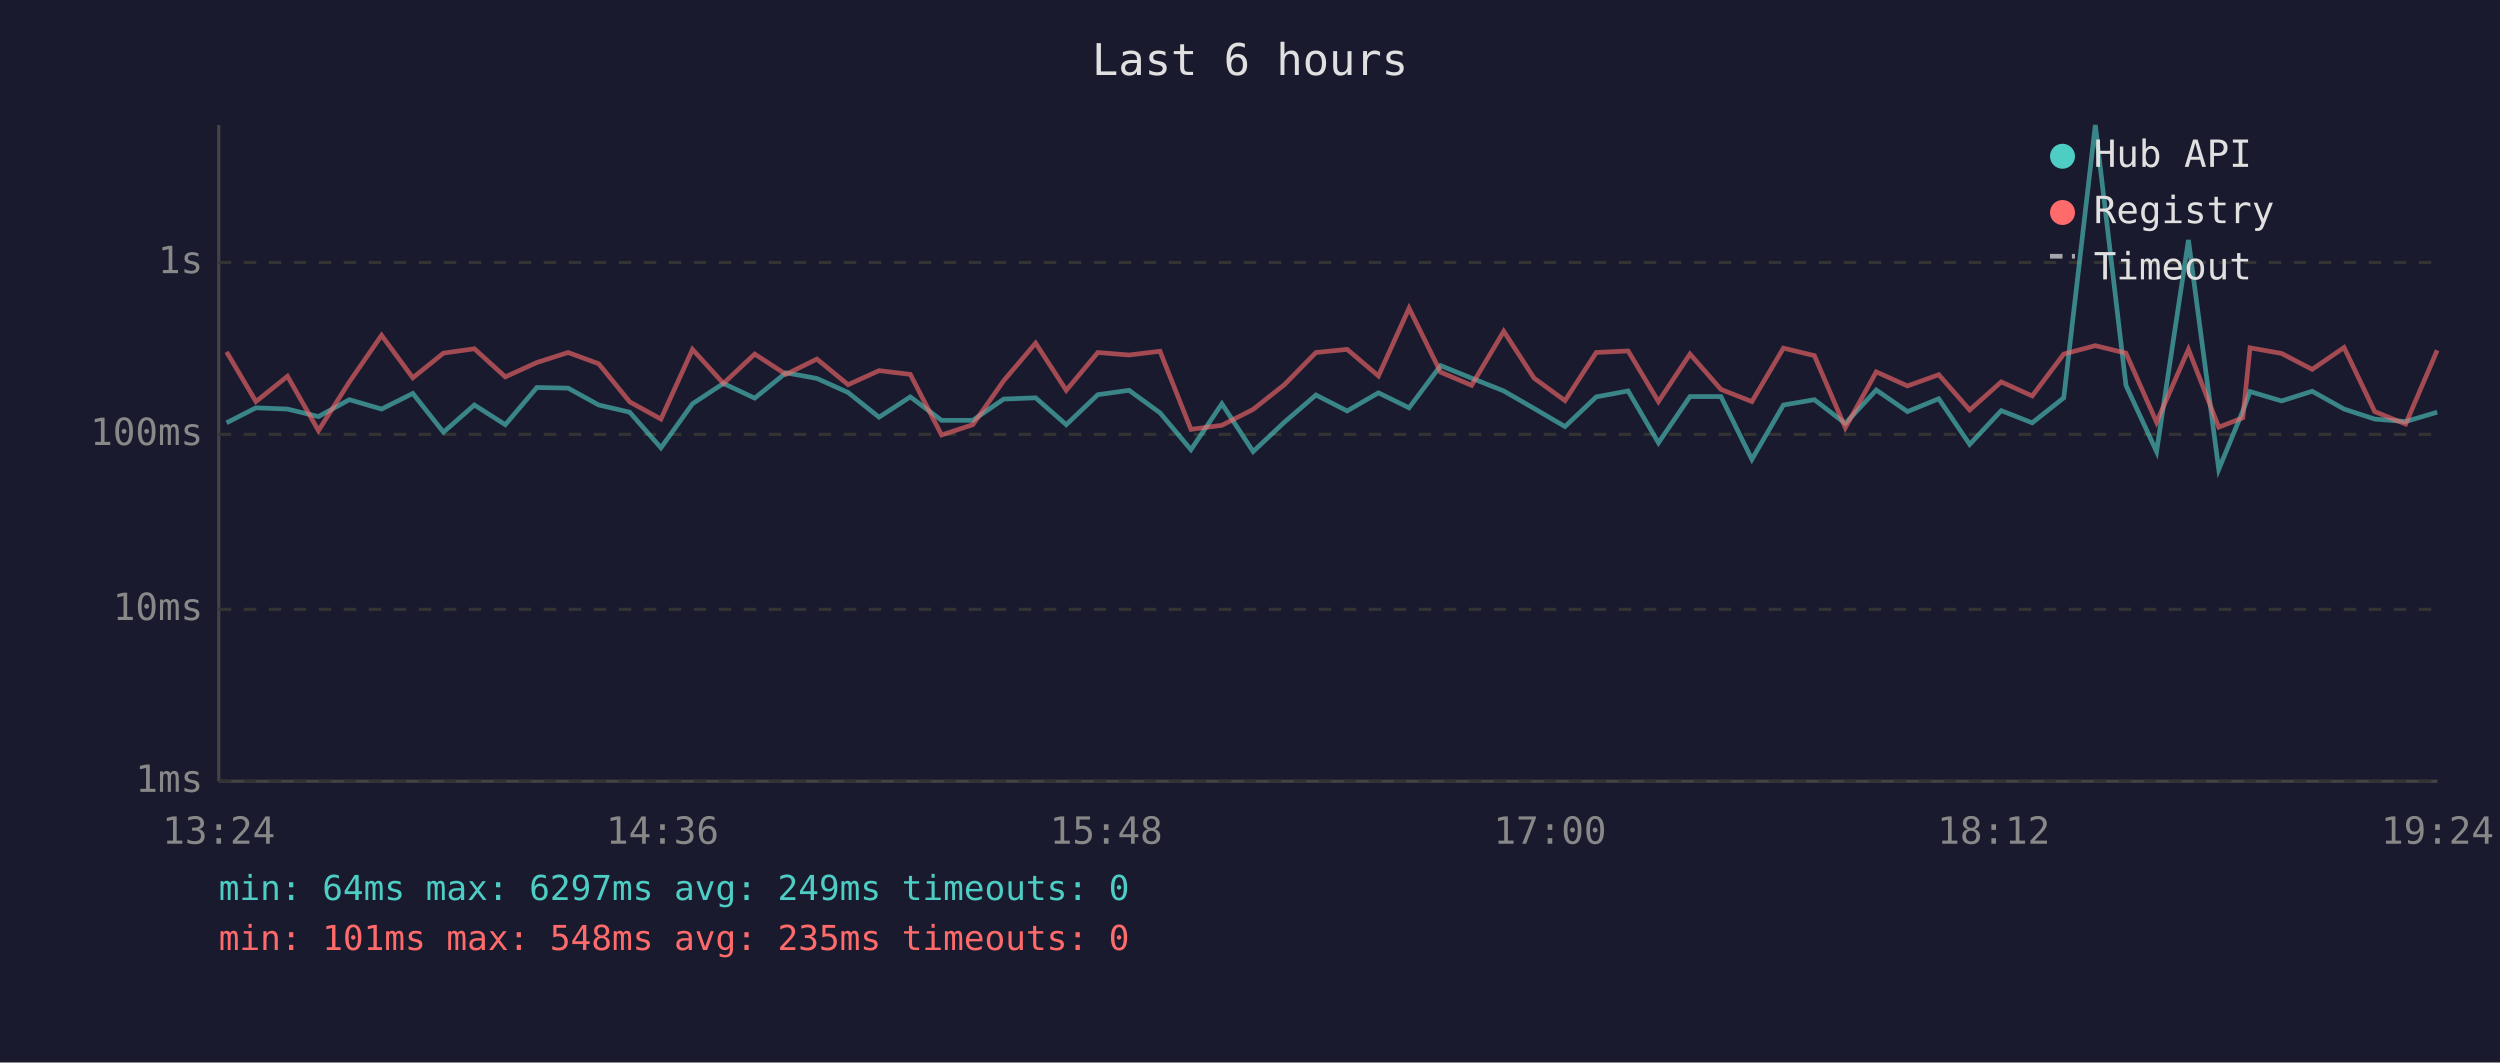
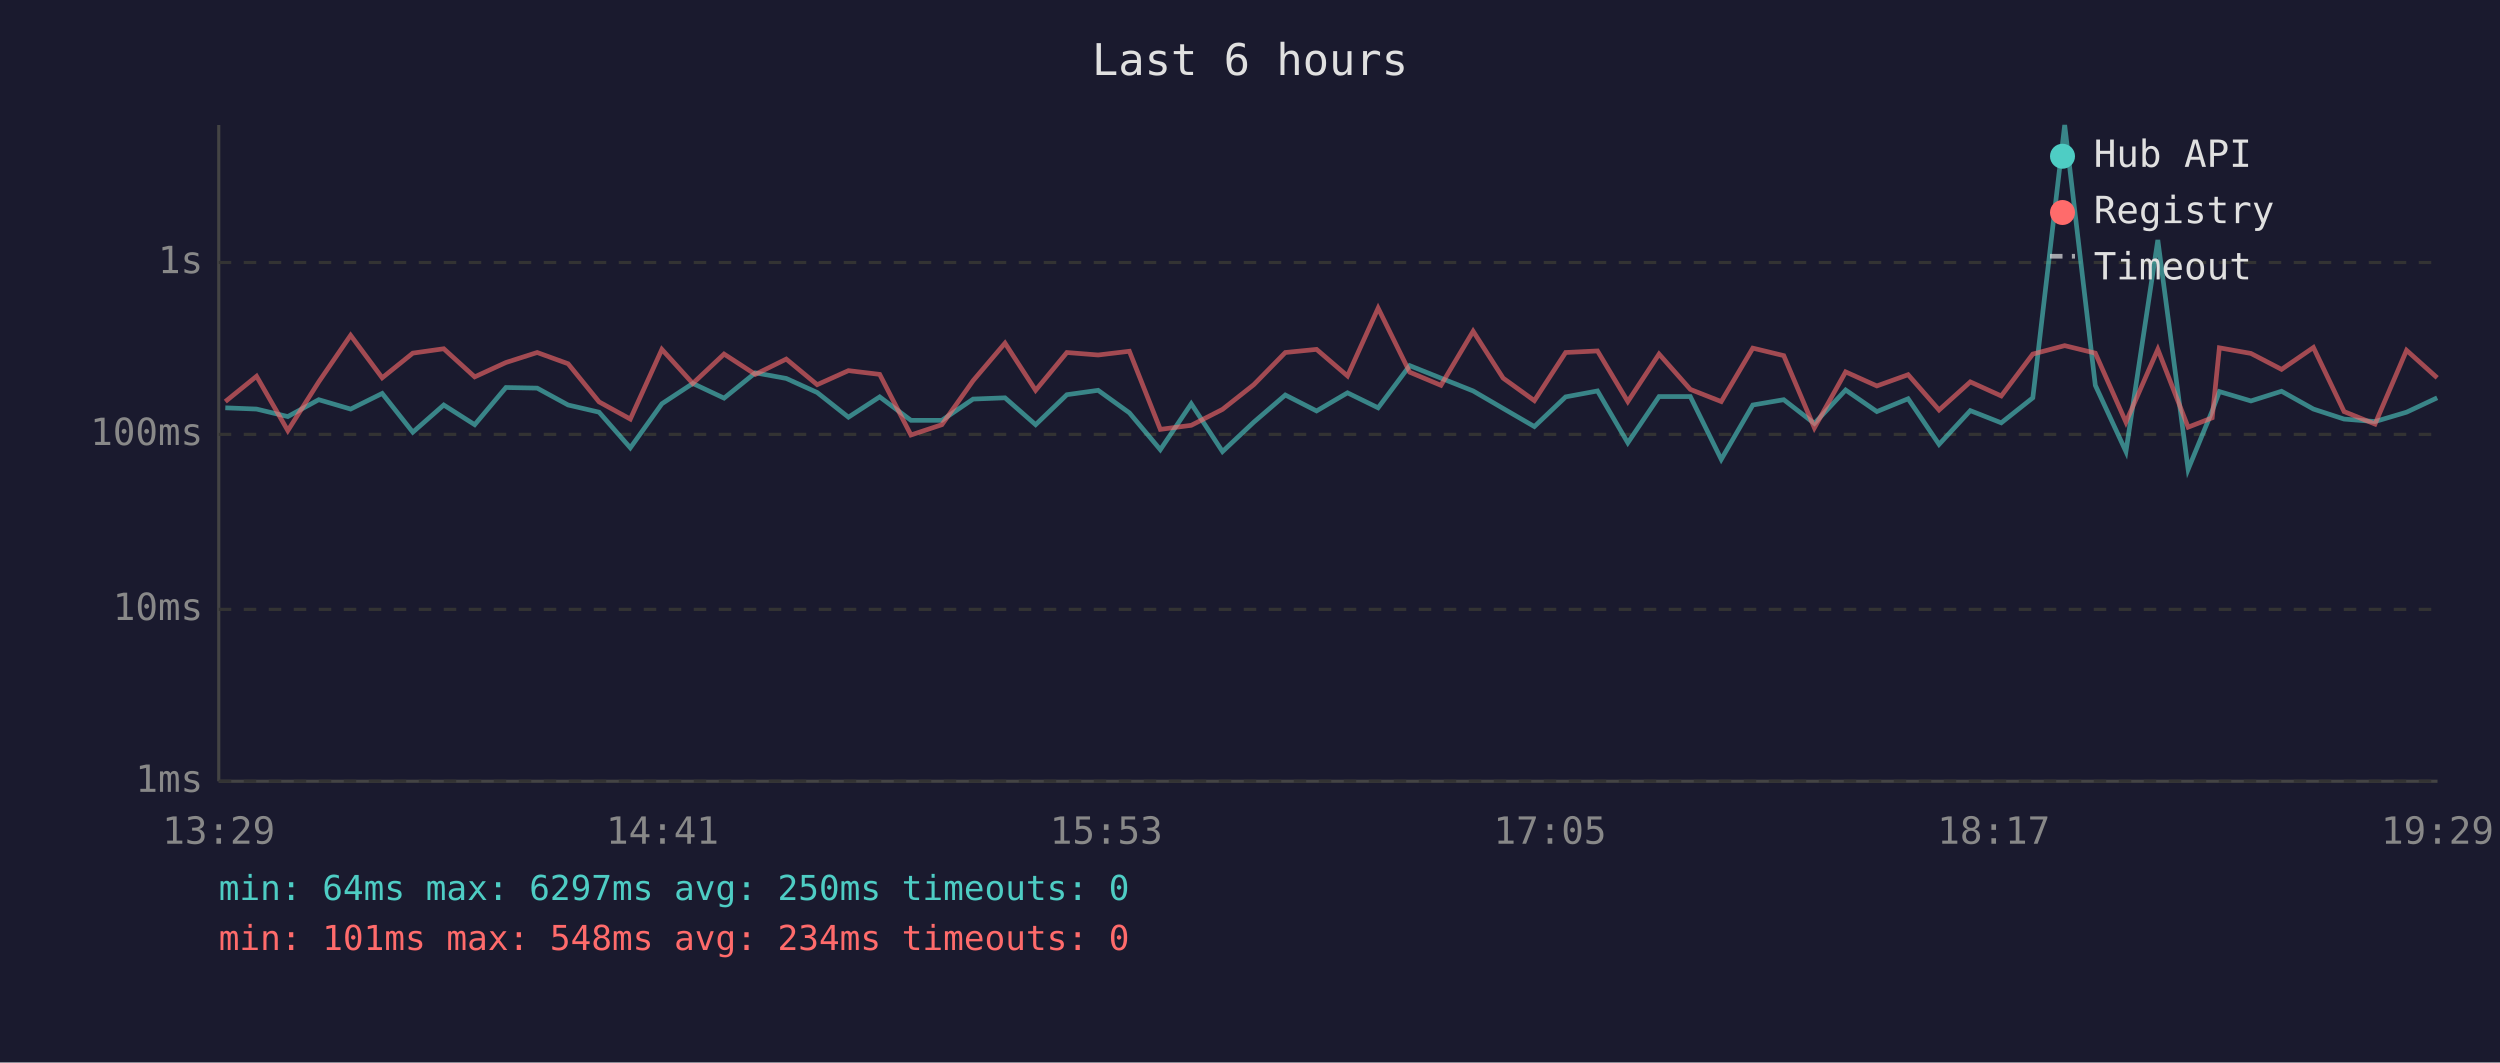
<svg xmlns="http://www.w3.org/2000/svg" viewBox="0 0 800 340" font-family="monospace" font-size="12">
  <rect width="800" height="340" fill="#1a1a2e" />
  <text x="400" y="24" fill="#e0e0e0" font-size="14" text-anchor="middle">Last 6 hours</text>
  <line x1="70" y1="40" x2="70" y2="250" stroke="#444" stroke-width="1" />
  <line x1="70" y1="250" x2="780" y2="250" stroke="#444" stroke-width="1" />
  <line x1="70" y1="250" x2="780" y2="250" stroke="#333" stroke-width="1" stroke-dasharray="4" />
  <text x="65" y="250" fill="#888" text-anchor="end" dominant-baseline="middle">1ms</text>
  <line x1="70" y1="195" x2="780" y2="195" stroke="#333" stroke-width="1" stroke-dasharray="4" />
  <text x="65" y="195" fill="#888" text-anchor="end" dominant-baseline="middle">10ms</text>
  <line x1="70" y1="139" x2="780" y2="139" stroke="#333" stroke-width="1" stroke-dasharray="4" />
  <text x="65" y="139" fill="#888" text-anchor="end" dominant-baseline="middle">100ms</text>
  <line x1="70" y1="84" x2="780" y2="84" stroke="#333" stroke-width="1" stroke-dasharray="4" />
  <text x="65" y="84" fill="#888" text-anchor="end" dominant-baseline="middle">1s</text>
-   <text x="70" y="270" fill="#888" text-anchor="middle">13:24</text>
-   <text x="212" y="270" fill="#888" text-anchor="middle">14:36</text>
-   <text x="354" y="270" fill="#888" text-anchor="middle">15:48</text>
-   <text x="496" y="270" fill="#888" text-anchor="middle">17:00</text>
-   <text x="638" y="270" fill="#888" text-anchor="middle">18:12</text>
-   <text x="780" y="270" fill="#888" text-anchor="middle">19:24</text>
-   <polyline points="72.5,135.3 81.9,130.5 92.0,130.9 101.9,133.3 111.8,127.9 122.1,130.9 132.1,125.9 141.9,138.3 151.8,129.6 161.7,135.9 171.8,124.0 181.8,124.2 191.6,129.6 201.5,131.9 211.5,143.3 221.6,129.2 231.5,122.7 241.5,127.4 251.5,119.3 261.4,121.1 271.4,125.6 281.3,133.5 291.3,127.0 301.3,134.5 311.3,134.5 321.2,127.7 331.4,127.3 341.2,135.9 351.3,126.3 361.3,124.9 371.2,132.1 381.1,143.9 391.0,129.2 401.0,144.5 411.0,135.1 421.1,126.4 431.1,131.5 441.1,125.7 450.9,130.5 461.0,117.0 470.9,121.0 481.2,125.1 490.9,130.7 500.8,136.5 510.8,127.0 521.0,125.1 530.7,141.7 540.8,126.9 550.7,126.9 560.6,147.0 570.7,129.6 580.6,127.9 590.5,135.5 600.4,124.8 610.4,131.7 620.4,127.6 630.3,142.2 640.4,131.4 650.3,135.3 660.4,127.3 670.5,40.0 680.3,123.3 690.1,144.5 700.3,76.8 710.0,150.2 717.7,131.5 720.0,125.3 730.1,128.3 739.9,125.2 750.1,130.9 759.9,134.1 769.8,134.9 779.9,131.9" fill="none" stroke="#4ecdc4" stroke-width="1.5" opacity="0.6" />
-   <polyline points="72.5,112.6 81.9,128.5 92.0,120.4 101.9,137.8 111.8,122.2 122.1,107.3 132.1,120.9 141.9,113.0 151.8,111.6 161.7,120.6 171.8,116.0 181.8,112.8 191.6,116.4 201.5,128.6 211.5,134.1 221.6,111.8 231.5,122.7 241.5,113.3 251.5,119.8 261.4,114.9 271.4,123.1 281.3,118.6 291.3,119.8 301.3,139.2 311.3,135.9 321.2,121.8 331.4,109.8 341.2,124.9 351.3,112.8 361.3,113.6 371.2,112.4 381.1,137.4 391.0,136.1 401.0,131.0 411.0,123.1 421.1,112.8 431.1,111.8 441.1,120.3 450.9,98.6 461.0,119.1 470.9,123.3 481.2,106.0 490.9,121.0 500.8,128.2 510.8,112.8 521.0,112.3 530.7,128.5 540.8,113.3 550.7,124.6 560.6,128.5 570.7,111.4 580.6,113.8 590.5,136.9 600.4,119.0 610.4,123.5 620.4,119.9 630.3,131.2 640.4,122.2 650.3,126.7 660.4,113.3 670.5,110.6 680.3,113.0 690.1,135.1 700.3,111.8 710.0,136.7 717.7,133.7 720.0,111.3 730.1,113.1 739.9,118.2 750.1,111.2 759.9,131.7 769.8,135.7 779.9,112.1" fill="none" stroke="#ff6b6b" stroke-width="1.5" opacity="0.6" />
+   <text x="70" y="270" fill="#888" text-anchor="middle">13:29</text>
+   <text x="212" y="270" fill="#888" text-anchor="middle">14:41</text>
+   <text x="354" y="270" fill="#888" text-anchor="middle">15:53</text>
+   <text x="496" y="270" fill="#888" text-anchor="middle">17:05</text>
+   <text x="638" y="270" fill="#888" text-anchor="middle">18:17</text>
+   <text x="780" y="270" fill="#888" text-anchor="middle">19:29</text>
+   <polyline points="72.1,130.5 82.1,130.9 92.1,133.3 102.0,127.9 112.2,130.9 122.3,125.9 132.1,138.3 142.0,129.6 151.9,135.9 161.9,124.0 171.9,124.2 181.8,129.6 191.7,131.9 201.7,143.3 211.8,129.2 221.7,122.7 231.7,127.4 241.7,119.3 251.6,121.1 261.5,125.6 271.5,133.5 281.5,127.0 291.5,134.5 301.4,134.5 311.4,127.7 321.6,127.3 331.4,135.9 341.4,126.3 351.4,124.9 361.4,132.1 371.3,143.9 381.2,129.2 391.2,144.5 401.2,135.1 411.3,126.4 421.3,131.5 431.2,125.7 441.0,130.5 451.1,117.0 461.1,121.0 471.4,125.1 481.0,130.7 491.0,136.5 501.0,127.0 511.2,125.1 520.9,141.7 530.9,126.9 540.9,126.9 550.8,147.0 560.9,129.6 570.8,127.9 580.6,135.5 590.6,124.8 600.6,131.7 610.6,127.6 620.5,142.2 630.5,131.4 640.4,135.3 650.5,127.3 660.7,40.0 670.5,123.3 680.3,144.5 690.5,76.8 700.2,150.2 707.9,131.5 710.2,125.3 720.3,128.3 730.1,125.2 740.3,130.9 750.1,134.1 760.0,134.9 770.1,131.9 779.9,127.3" fill="none" stroke="#4ecdc4" stroke-width="1.5" opacity="0.6" />
+   <polyline points="72.1,128.5 82.1,120.4 92.1,137.8 102.0,122.2 112.2,107.3 122.3,120.9 132.1,113.0 142.0,111.6 151.9,120.6 161.9,116.0 171.9,112.8 181.8,116.4 191.7,128.6 201.7,134.1 211.8,111.8 221.7,122.7 231.7,113.3 241.7,119.8 251.6,114.9 261.5,123.1 271.5,118.6 281.5,119.8 291.5,139.2 301.4,135.9 311.4,121.8 321.6,109.8 331.4,124.9 341.4,112.8 351.4,113.6 361.4,112.4 371.3,137.4 381.2,136.1 391.2,131.0 401.2,123.1 411.3,112.8 421.3,111.8 431.2,120.3 441.0,98.6 451.1,119.1 461.1,123.3 471.4,106.0 481.0,121.0 491.0,128.2 501.0,112.8 511.2,112.3 520.9,128.5 530.9,113.3 540.9,124.6 550.8,128.5 560.9,111.4 570.8,113.8 580.6,136.9 590.6,119.0 600.6,123.5 610.6,119.9 620.5,131.2 630.5,122.2 640.4,126.7 650.5,113.3 660.7,110.6 670.5,113.0 680.3,135.1 690.5,111.8 700.2,136.7 707.9,133.7 710.2,111.3 720.3,113.1 730.1,118.2 740.3,111.2 750.1,131.7 760.0,135.7 770.1,112.1 779.9,120.9" fill="none" stroke="#ff6b6b" stroke-width="1.5" opacity="0.6" />
  <circle cx="660" cy="50" r="4" fill="#4ecdc4" />
  <text x="670" y="50" fill="#e0e0e0" dominant-baseline="middle">Hub API</text>
  <circle cx="660" cy="68" r="4" fill="#ff6b6b" />
  <text x="670" y="68" fill="#e0e0e0" dominant-baseline="middle">Registry</text>
  <line x1="656" y1="82" x2="664" y2="82" stroke="#e0e0e0" stroke-width="1.5" stroke-dasharray="4,3" opacity="0.7" />
  <text x="670" y="86" fill="#e0e0e0" dominant-baseline="middle">Timeout</text>
-   <text x="70" y="288" fill="#4ecdc4" font-size="11">min: 64ms  max: 6297ms  avg: 249ms  timeouts: 0</text>
-   <text x="70" y="304" fill="#ff6b6b" font-size="11">min: 101ms  max: 548ms  avg: 235ms  timeouts: 0</text>
+   <text x="70" y="288" fill="#4ecdc4" font-size="11">min: 64ms  max: 6297ms  avg: 250ms  timeouts: 0</text>
+   <text x="70" y="304" fill="#ff6b6b" font-size="11">min: 101ms  max: 548ms  avg: 234ms  timeouts: 0</text>
</svg>
